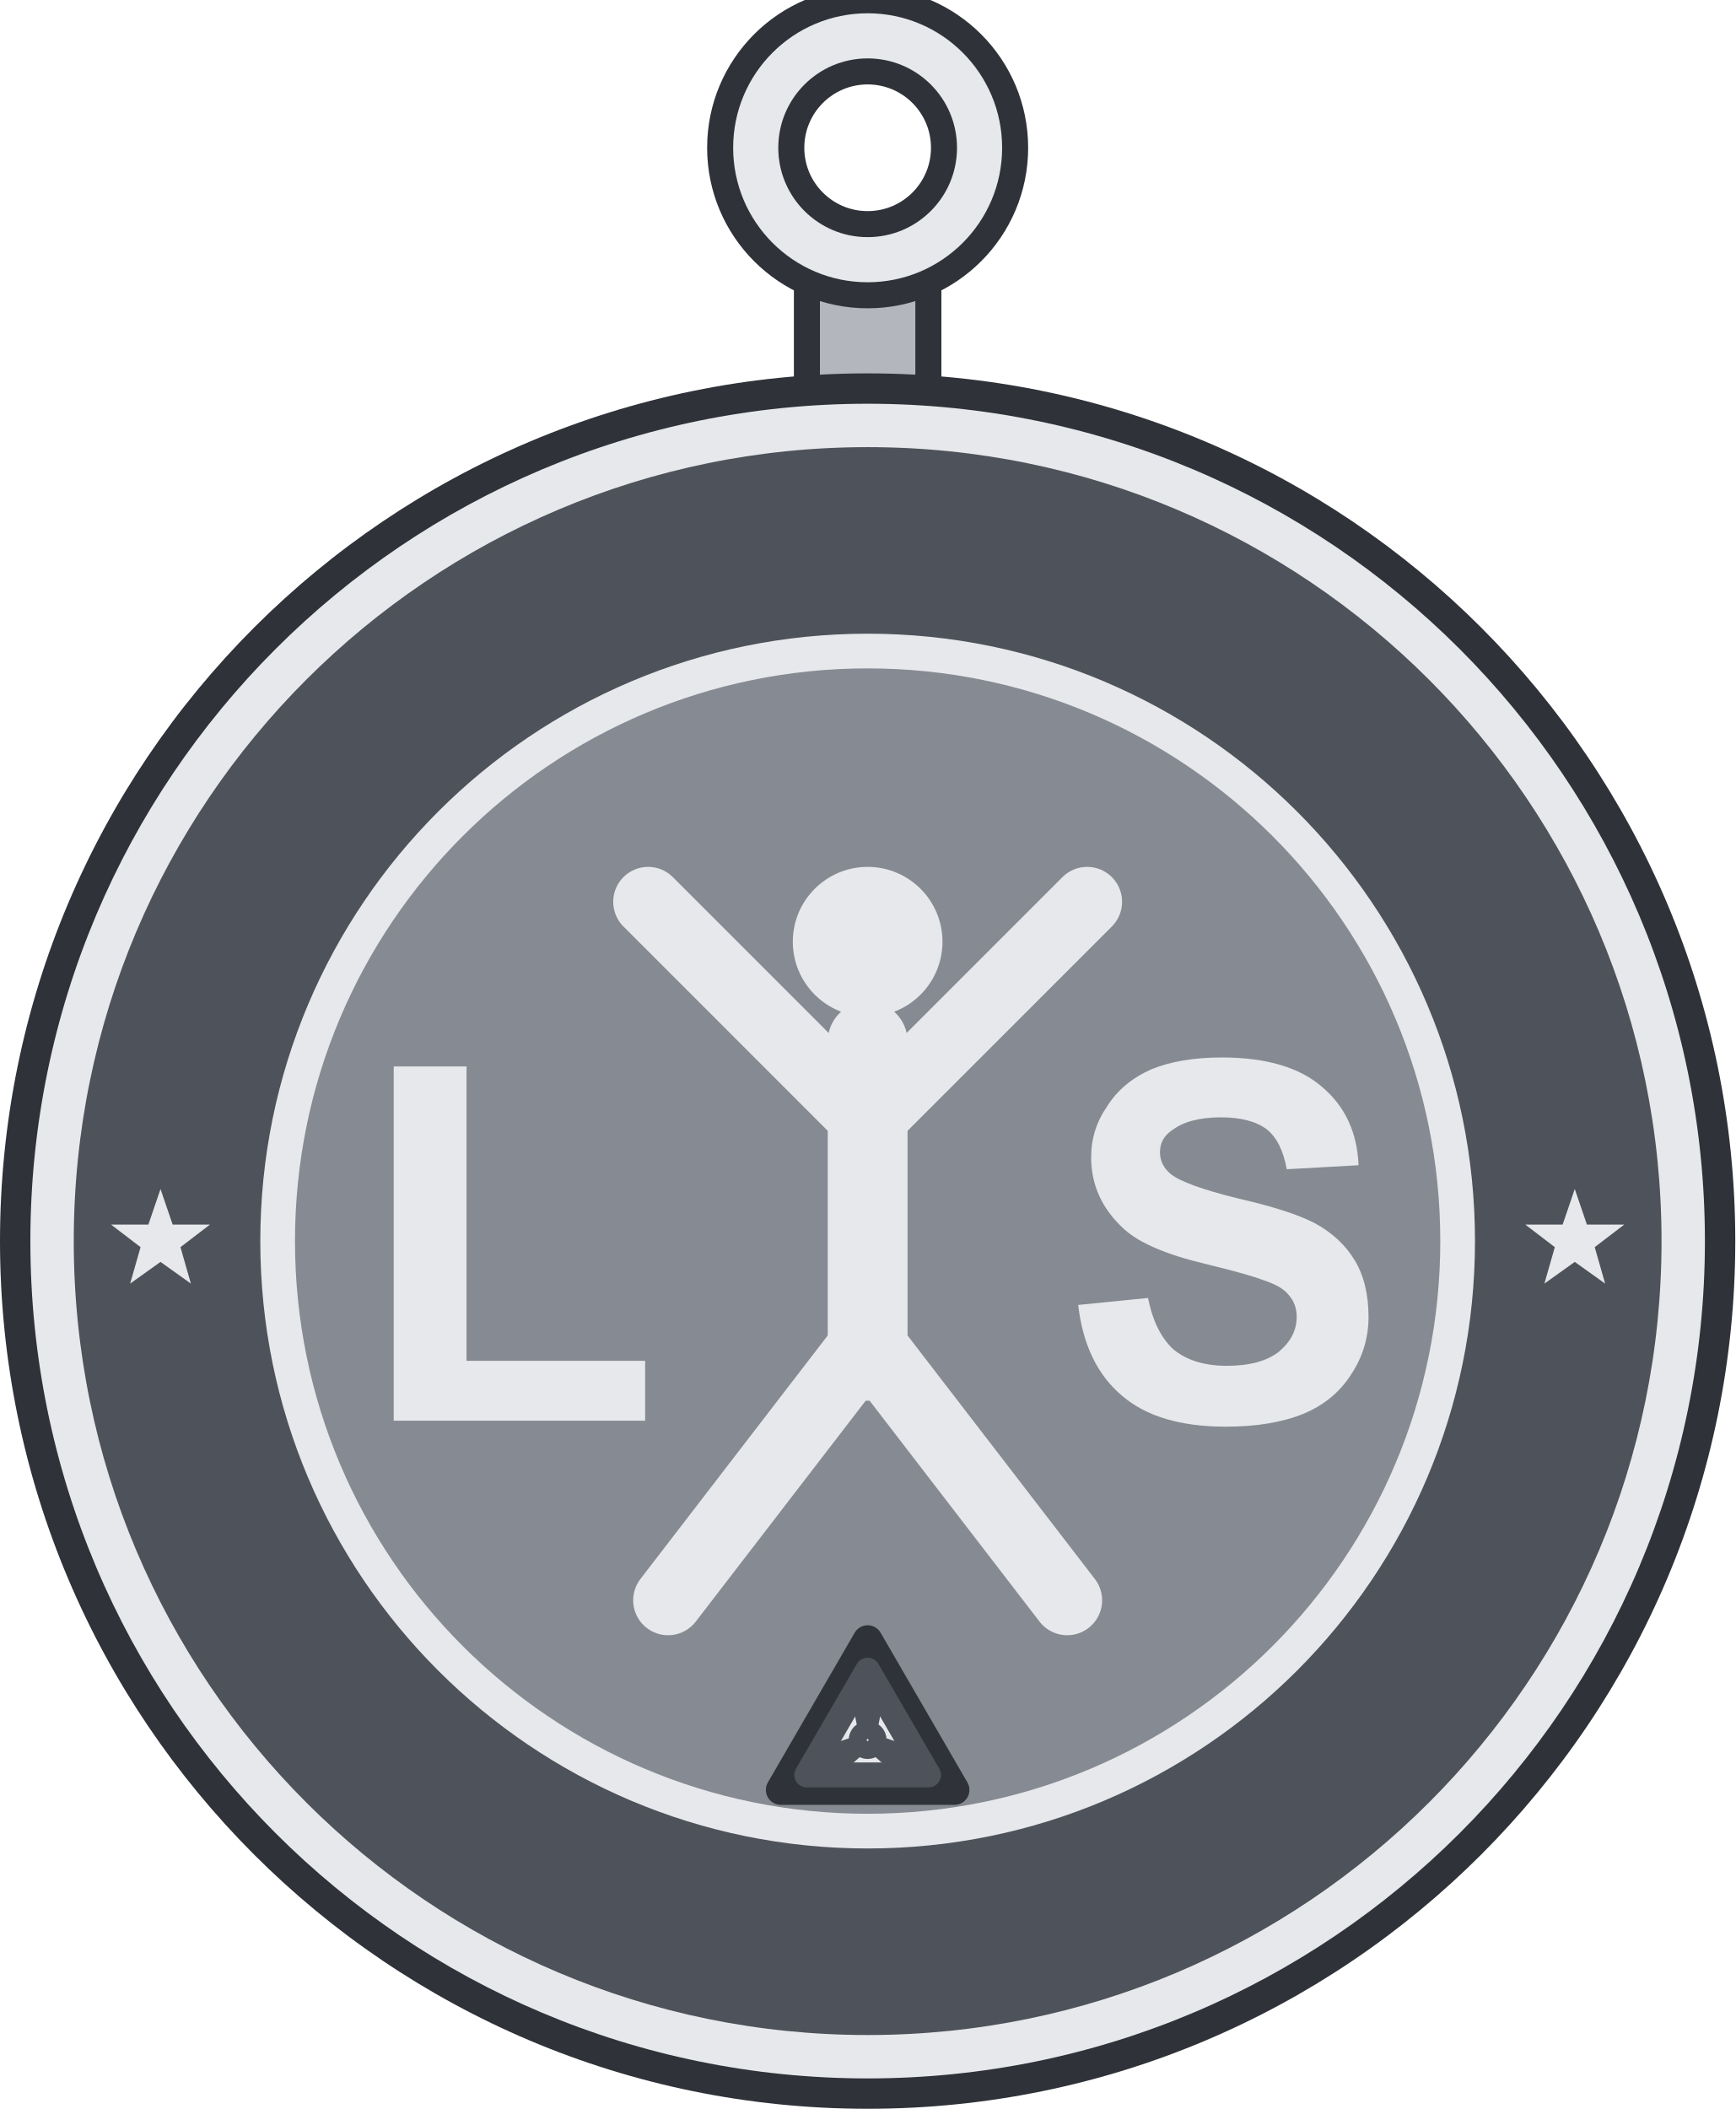
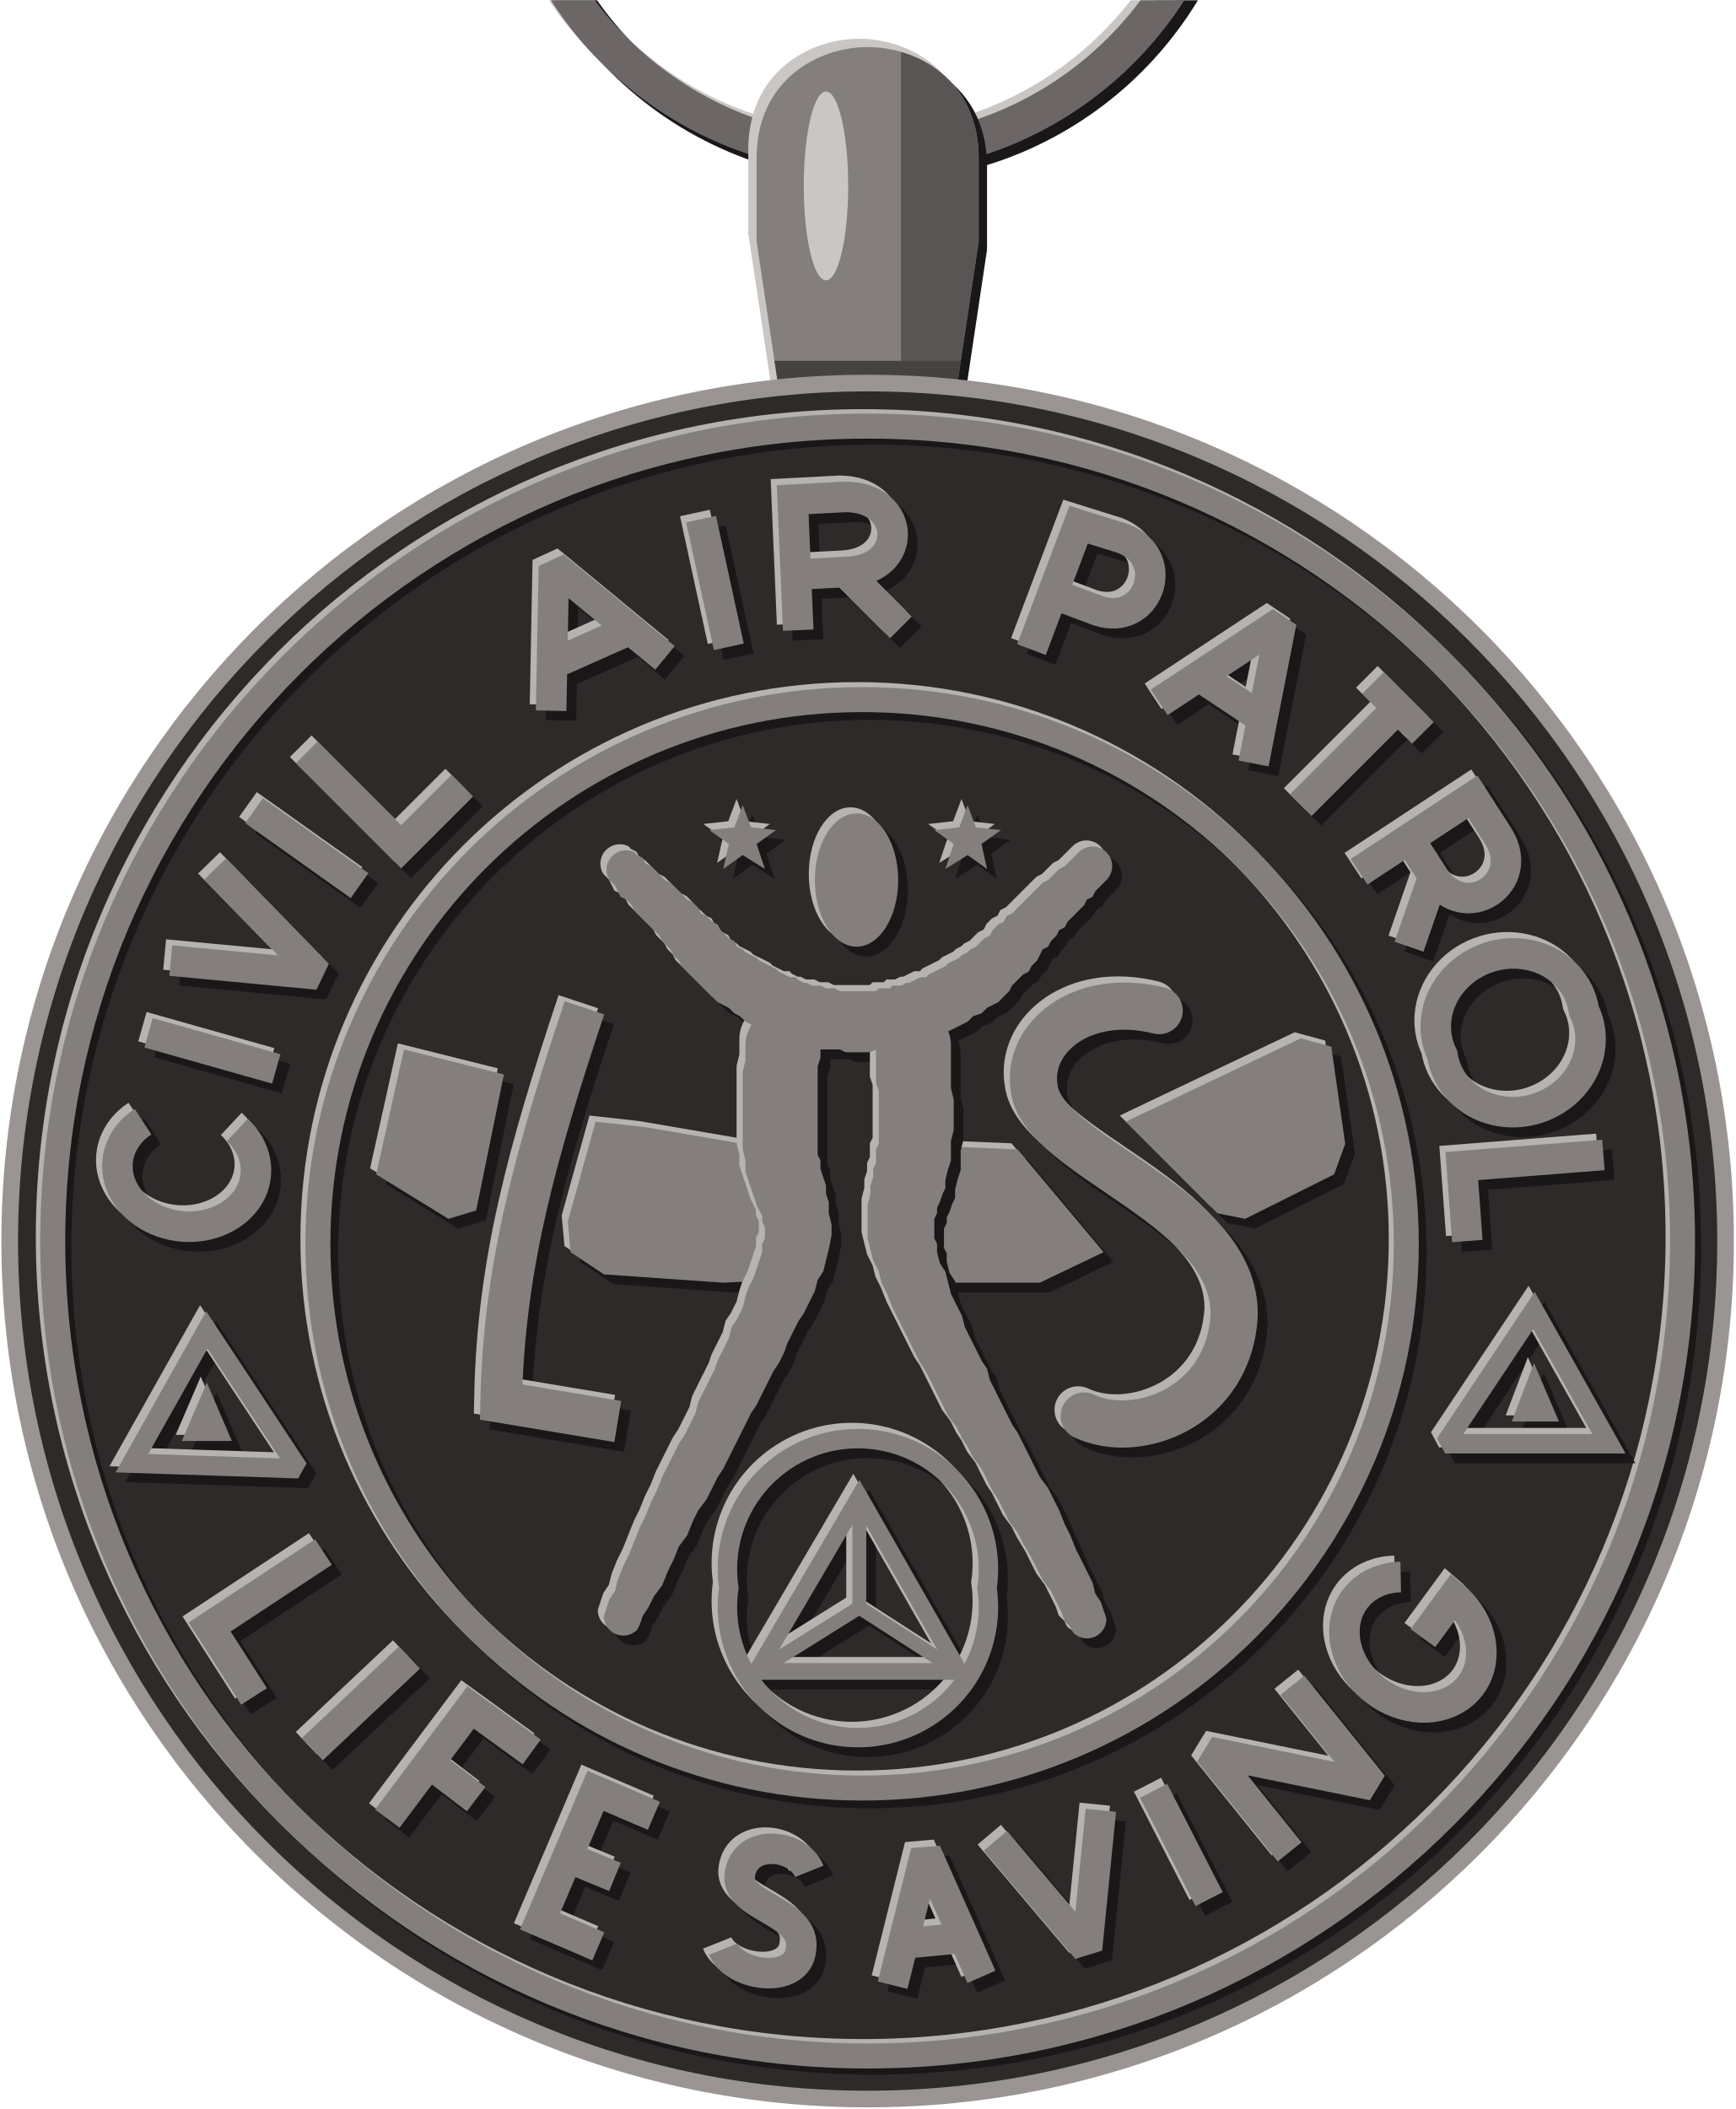
- <svg xmlns="http://www.w3.org/2000/svg" width="1.375in" height="1.671in" viewBox="0 0 137.50 167.06" data-asset-id="medal-lifesaving-award-full" data-source="original" data-units="0.01in">
-   <g id="medal-lifesaving-award-full__body" transform="translate(68.75 98.313) scale(68.75)">
+ <svg xmlns="http://www.w3.org/2000/svg" xmlns:xlink="http://www.w3.org/1999/xlink" width="1.375in" height="1.671in" viewBox="0 0 137.5 167.06" data-source="reference-art-measured" data-asset-id="medal-lifesaving-award-full">
+   <defs>
+     <clipPath id="medal-lifesaving-award-full__box">
+       <rect width="137.5" height="167.06" />
+     </clipPath>
+     <g id="medal-lifesaving-award-full__ring">
+       <path fill="none" stroke-width=".013" stroke-linejoin="miter" stroke-miterlimit="2" d="M-.129 -.52A.129 .129 0 1 1 .129 -.52A.129 .129 0 1 1 -.129 -.52Z" />
+     </g>
    <g id="medal-lifesaving-award-full__bail">
-       <rect x="-0.07" y="-1.12" width="0.14" height="0.16" fill="#b3b7bd" stroke="#2f3238" stroke-width="0.03" />
-       <path d="M-0.17,-1.26a0.17,0.17 0 1 0 0.34,0a0.17,0.17 0 1 0 -0.34,0ZM-0.088,-1.26a0.088,0.088 0 1 0 0.177,0a0.088,0.088 0 1 0 -0.177,0Z" fill="#e6e8eb" fill-rule="evenodd" />
-       <circle cx="0" cy="-1.26" r="0.17" fill="none" stroke="#2f3238" stroke-width="0.03" />
-       <circle cx="0" cy="-1.26" r="0.088" fill="none" stroke="#2f3238" stroke-width="0.03" />
+       <path stroke="none" d="M-.031 -.3L-.04 -.36L-.04 -.39C-.04 -.418 -.018 -.43 0 -.43C.018 -.43 .04 -.418 .04 -.39L.04 -.36L.031 -.3Z" />
    </g>
+     <clipPath id="medal-lifesaving-award-full__bailc">
+       <path d="M-.031 -.3L-.04 -.36L-.04 -.39C-.04 -.418 -.018 -.43 0 -.43C.018 -.43 .04 -.418 .04 -.39L.04 -.36L.031 -.3Z" />
+     </clipPath>
    <g id="medal-lifesaving-award-full__rim">
-       <circle cx="0" cy="0" r="1" fill="#2f3238" />
-       <circle cx="0" cy="0" r="0.965" fill="#e6e8eb" />
-       <circle cx="0" cy="0" r="0.915" fill="#4e525a" />
-       <circle cx="0" cy="0" r="0.7" fill="#e6e8eb" />
-       <circle cx="0" cy="0" r="0.66" fill="#868a92" />
-       <path d="M-0.815,-0.06L-0.801,-0.019L-0.758,-0.019L-0.792,0.007L-0.78,0.049L-0.815,0.024L-0.85,0.049L-0.838,0.007L-0.872,-0.019L-0.829,-0.019Z" fill="#e6e8eb" />
-       <path d="M0.815,-0.06L0.829,-0.019L0.872,-0.019L0.838,0.007L0.85,0.049L0.815,0.024L0.78,0.049L0.792,0.007L0.758,-0.019L0.801,-0.019Z" fill="#e6e8eb" />
+       <path stroke="none" d="M-.298 0A.298 .298 0 1 1 .298 0A.298 .298 0 1 1 -.298 0ZM-.289 0A.289 .289 0 1 0 .289 0A.289 .289 0 1 0 -.289 0Z" />
+     </g>
+     <g id="medal-lifesaving-award-full__inner">
+       <path fill="none" stroke-width=".009" stroke-linejoin="miter" stroke-miterlimit="2" d="M-.198 .001A.196 .196 0 1 1 .194 .001A.196 .196 0 1 1 -.198 .001Z" />
+     </g>
+     <g id="medal-lifesaving-award-full__text">
+       <path fill="none" stroke-width=".011" stroke-linejoin="miter" stroke-miterlimit="2" d="M-.261 -.043A.021 .025 -84.2 1 0 -.227 -.04M-.259 -.075L-.213 -.062M-.251 -.101L-.198 -.096L-.235 -.134M-.221 -.155L-.183 -.128M-.202 -.176L-.168 -.142L-.146 -.164M-.114 -.191L-.113 -.243L-.073 -.21M-.113 -.208L-.086 -.22M-.06 -.26L-.05 -.214M-.025 -.22L-.027 -.267L-.008 -.268C.014 -.268 .015 -.242 -.007 -.241L-.026 -.24M-.008 -.241L.012 -.221M.059 -.213L.076 -.258L.092 -.253C.11 -.246 .101 -.221 .083 -.227L.067 -.233M.105 -.194L.149 -.223L.139 -.172M.12 -.203L.141 -.189M.182 -.201L.2 -.183M.191 -.192L.156 -.157M.177 -.133L.218 -.16L.227 -.146C.238 -.129 .215 -.114 .204 -.131L.195 -.145M.204 -.132L.195 -.106M.258 -.083A.025 .027 72.1 1 0 .207 -.067A.025 .027 72.1 1 0 .258 -.083ZM.265 -.031L.214 -.027L.216 0" />
+       <path fill="none" stroke-width=".011" stroke-linejoin="miter" stroke-miterlimit="2" d="M.192 .121A.022 .026 306.4 1 0 .211 .128L.2 .143M.152 .22L.123 .184L.182 .196L.153 .16M.103 .198L.123 .237M.046 .216L.079 .255L.084 .205M.009 .268L.021 .22L.041 .265M.013 .253L.034 .251M-.021 .227C-.025 .217 -.044 .215 -.046 .228C-.048 .24 -.022 .241 -.024 .255C-.025 .268 -.048 .265 -.052 .255M-.077 .207L-.098 .198L-.118 .245L-.097 .254M-.108 .222L-.091 .229M-.121 .184L-.143 .168L-.173 .208M-.158 .188L-.141 .201M-.165 .15L-.2 .183M-.196 .112L-.237 .139L-.221 .164" />
+     </g>
+     <g id="medal-lifesaving-award-full__banner">
+       <path stroke="none" d="M-.167 -.069L-.131 -.06L-.141 -.011L-.151 -.008L-.177 -.024Z" />
+       <path stroke="none" d="M-.098 -.043L-.08 -.041L-.045 -.035L-.032 -.034L-.032 .014L-.052 .015L-.095 .012L-.107 .004L-.108 -.007Z" />
+       <path stroke="none" d="M.017 -.034L.03 -.034L.054 -.033L.085 .004L.062 .015L.035 .015L.017 .015Z" />
+       <path stroke="none" d="M.093 -.043L.156 -.073L.167 -.07L.172 -.035L.168 -.024L.136 -.008L.126 -.01Z" />
    </g>
    <g id="medal-lifesaving-award-full__emblem">
-       <g transform="scale(1.15)">
-         <g transform="translate(-0.513 0.18) scale(1 1)">
-           <path d="M0.038,0L0.038,-0.355L0.111,-0.355L0.111,-0.06L0.29,-0.06L0.29,0L0.038,0Z" transform="translate(0 0)" fill="#e6e8eb" />
-         </g>
-         <g transform="translate(0.193 0.18) scale(1 1)">
-           <path d="M0.018,-0.116L0.088,-0.123Q0.095,-0.088 0.114,-0.071Q0.134,-0.055 0.167,-0.055Q0.201,-0.055 0.219,-0.069Q0.237,-0.084 0.237,-0.104Q0.237,-0.117 0.229,-0.126Q0.222,-0.135 0.203,-0.141Q0.191,-0.146 0.146,-0.157Q0.087,-0.171 0.064,-0.192Q0.031,-0.222 0.031,-0.264Q0.031,-0.292 0.047,-0.315Q0.062,-0.339 0.091,-0.352Q0.12,-0.364 0.162,-0.364Q0.229,-0.364 0.263,-0.334Q0.297,-0.305 0.299,-0.256L0.227,-0.252Q0.222,-0.28 0.207,-0.292Q0.191,-0.304 0.161,-0.304Q0.129,-0.304 0.112,-0.291Q0.1,-0.283 0.1,-0.269Q0.1,-0.256 0.111,-0.247Q0.125,-0.236 0.177,-0.223Q0.23,-0.211 0.255,-0.198Q0.281,-0.184 0.295,-0.161Q0.309,-0.138 0.309,-0.104Q0.309,-0.073 0.292,-0.047Q0.275,-0.02 0.244,-0.007Q0.212,0.006 0.166,0.006Q0.098,0.006 0.062,-0.025Q0.025,-0.056 0.018,-0.116Z" transform="translate(0 0)" fill="#e6e8eb" />
-         </g>
-         <circle cx="0" cy="-0.3" r="0.075" fill="#e6e8eb" />
-         <path d="M0,-0.2L0,0.12" fill="none" stroke="#e6e8eb" stroke-width="0.08" stroke-linecap="round" />
-         <path d="M0,-0.12L-0.22,-0.34" fill="none" stroke="#e6e8eb" stroke-width="0.07" stroke-linecap="round" />
-         <path d="M0,-0.12L0.22,-0.34" fill="none" stroke="#e6e8eb" stroke-width="0.07" stroke-linecap="round" />
-         <path d="M0,0.1L-0.2,0.36" fill="none" stroke="#e6e8eb" stroke-width="0.07" stroke-linecap="round" />
-         <path d="M0,0.1L0.2,0.36" fill="none" stroke="#e6e8eb" stroke-width="0.07" stroke-linecap="round" />
-         <path d="M0,0.4L0.087,0.55L-0.087,0.55Z" fill="#e6e8eb" stroke="#2f3238" stroke-width="0.03" stroke-linejoin="round" stroke-linecap="round" />
-         <path d="M0,0.43L0.061,0.535L-0.061,0.535Z" fill="none" stroke="#4e525a" stroke-width="0.025" stroke-linejoin="round" stroke-linecap="round" />
-         <g transform="translate(0 0.5) rotate(-90)">
-           <path d="M0,0L0.005,-0.005L0.01,-0.008L0.016,-0.011L0.021,-0.012L0.026,-0.013L0.031,-0.012L0.036,-0.011L0.042,-0.008L0.047,-0.005L0.052,0L0.047,0.005L0.042,0.008L0.036,0.011L0.031,0.012L0.026,0.013L0.021,0.012L0.016,0.011L0.01,0.008L0.005,0.005Z" fill="#4e525a" />
-         </g>
-         <g transform="translate(0 0.5) rotate(30)">
-           <path d="M0,0L0.005,-0.005L0.01,-0.008L0.016,-0.011L0.021,-0.012L0.026,-0.013L0.031,-0.012L0.036,-0.011L0.042,-0.008L0.047,-0.005L0.052,0L0.047,0.005L0.042,0.008L0.036,0.011L0.031,0.012L0.026,0.013L0.021,0.012L0.016,0.011L0.01,0.008L0.005,0.005Z" fill="#4e525a" />
-         </g>
-         <g transform="translate(0 0.5) rotate(150)">
-           <path d="M0,0L0.005,-0.005L0.01,-0.008L0.016,-0.011L0.021,-0.012L0.026,-0.013L0.031,-0.012L0.036,-0.011L0.042,-0.008L0.047,-0.005L0.052,0L0.047,0.005L0.042,0.008L0.036,0.011L0.031,0.012L0.026,0.013L0.021,0.012L0.016,0.011L0.01,0.008L0.005,0.005Z" fill="#4e525a" />
-         </g>
-         <circle cx="0" cy="0.5" r="0.009" fill="#e6e8eb" stroke="#4e525a" stroke-width="0.02" stroke-linejoin="round" stroke-linecap="round" />
+       <path stroke="none" d="M-.093 -.13L-.092 -.129L-.091 -.128L-.09 -.126L-.089 -.124L-.087 -.123L-.085 -.121L-.084 -.119L-.082 -.117L-.08 -.115L-.078 -.113L-.077 -.112L-.075 -.11L-.074 -.108L-.072 -.106L-.071 -.105L-.07 -.103L-.068 -.101L-.067 -.099L-.065 -.097L-.064 -.096L-.062 -.094L-.06 -.092L-.058 -.09L-.056 -.088L-.054 -.086L-.052 -.085L-.05 -.084L-.048 -.082L-.046 -.081L-.044 -.079L-.042 -.078L-.04 -.077L-.037 -.076L-.035 -.075L-.033 -.074L-.031 -.073L-.028 -.072L-.026 -.071L-.024 -.071L-.022 -.07L-.019 -.07L-.017 -.069L-.015 -.069L-.013 -.069L-.01 -.069L-.008 -.068L-.006 -.068L-.004 -.068L-.002 -.068L.001 -.068L.003 -.069L.005 -.069L.007 -.069L.009 -.069L.012 -.07L.014 -.07L.016 -.071L.018 -.071L.021 -.072L.023 -.073L.025 -.074L.028 -.075L.03 -.076L.032 -.077L.034 -.078L.036 -.079L.038 -.081L.041 -.082L.043 -.084L.045 -.085L.047 -.086L.049 -.088L.051 -.09L.052 -.092L.054 -.094L.056 -.096L.058 -.097L.059 -.099L.061 -.101L.062 -.103L.063 -.105L.065 -.106L.066 -.108L.068 -.11L.069 -.112L.071 -.113L.072 -.115L.074 -.117L.076 -.119L.078 -.121L.079 -.123L.081 -.124L.082 -.126L.084 -.128L.085 -.129L.086 -.13A.007 .007 0 0 0 .076 -.14L.075 -.139L.074 -.138L.072 -.136L.071 -.135L.069 -.134L.067 -.132L.065 -.13L.063 -.129L.061 -.127L.059 -.125L.057 -.123L.056 -.122L.054 -.12L.052 -.118L.05 -.117L.049 -.115L.047 -.114L.045 -.112L.044 -.11L.042 -.109L.041 -.108L.039 -.106L.037 -.105L.036 -.104L.034 -.103L.033 -.102L.031 -.101L.029 -.1L.028 -.099L.026 -.098L.024 -.097L.022 -.096L.021 -.095L.019 -.095L.017 -.094L.015 -.093L.014 -.093L.012 -.092L.011 -.092L.009 -.092L.008 -.091L.006 -.091L.004 -.091L.003 -.09L.001 -.09L-.001 -.09L-.002 -.09L-.004 -.09L-.005 -.09L-.007 -.09L-.009 -.09L-.01 -.09L-.012 -.091L-.014 -.091L-.015 -.091L-.017 -.092L-.018 -.092L-.02 -.092L-.022 -.093L-.023 -.093L-.025 -.094L-.026 -.095L-.028 -.095L-.03 -.096L-.032 -.097L-.033 -.098L-.035 -.099L-.037 -.1L-.039 -.101L-.04 -.102L-.042 -.103L-.044 -.104L-.045 -.105L-.047 -.106L-.048 -.108L-.05 -.109L-.051 -.11L-.053 -.112L-.054 -.114L-.056 -.115L-.058 -.117L-.06 -.118L-.061 -.12L-.063 -.122L-.065 -.123L-.067 -.125L-.069 -.127L-.071 -.129L-.073 -.13L-.075 -.132L-.077 -.134L-.078 -.135L-.08 -.136L-.081 -.138L-.083 -.139L-.084 -.14A.007 .007 0 0 0 -.093 -.13Z" />
+       <path stroke="none" d="M-.044 -.071L-.044 -.069L-.044 -.067L-.044 -.065L-.045 -.061L-.045 -.058L-.045 -.055L-.045 -.051L-.045 -.048L-.045 -.044L-.045 -.04L-.045 -.036L-.045 -.033L-.044 -.029L-.044 -.025L-.043 -.022L-.042 -.019L-.041 -.016L-.04 -.013L-.039 -.011L-.038 -.009L-.038 -.007L-.037 -.005L-.037 -.003L-.037 -.001L-.038 .001L-.038 .004L-.039 .007L-.04 .01L-.041 .013L-.043 .017L-.044 .02L-.045 .024L-.047 .028L-.049 .031L-.05 .035L-.052 .039L-.054 .043L-.055 .046L-.057 .05L-.059 .054L-.061 .058L-.062 .062L-.064 .066L-.066 .07L-.068 .073L-.07 .077L-.072 .081L-.074 .085L-.076 .09L-.078 .094L-.08 .099L-.082 .103L-.084 .108L-.086 .113L-.088 .117L-.09 .122L-.091 .126L-.093 .129L-.094 .132L-.095 .135A.007 .007 0 0 0 -.083 .14L-.082 .138L-.081 .135L-.079 .132L-.077 .128L-.074 .124L-.072 .119L-.07 .115L-.068 .11L-.065 .106L-.063 .101L-.061 .097L-.058 .093L-.056 .089L-.054 .085L-.052 .082L-.05 .078L-.048 .074L-.046 .07L-.044 .066L-.042 .062L-.04 .059L-.038 .055L-.036 .051L-.034 .047L-.032 .044L-.03 .04L-.029 .037L-.027 .033L-.025 .029L-.023 .026L-.021 .022L-.019 .018L-.018 .014L-.016 .011L-.015 .007L-.014 .003L-.013 -.002L-.013 -.006L-.014 -.01L-.014 -.014L-.015 -.017L-.015 -.02L-.016 -.023L-.017 -.026L-.017 -.029L-.018 -.031L-.018 -.033L-.018 -.035L-.018 -.037L-.018 -.04L-.018 -.044L-.018 -.047L-.018 -.05L-.018 -.054L-.018 -.057L-.018 -.06L-.018 -.063L-.017 -.066L-.017 -.068L-.017 -.07A.013 .013 0 0 0 -.044 -.071Z" />
+       <path stroke="none" d="M.003 -.07L.003 -.068L.003 -.066L.003 -.063L.003 -.06L.003 -.057L.004 -.054L.004 -.051L.004 -.047L.004 -.044L.004 -.04L.004 -.037L.004 -.035L.003 -.033L.003 -.03L.003 -.028L.002 -.026L.002 -.023L.001 -.02L.001 -.017L0 -.013L0 -.01L0 -.006L0 -.001L.001 .003L.002 .007L.004 .011L.005 .015L.007 .019L.009 .024L.011 .028L.013 .032L.015 .036L.017 .04L.019 .044L.021 .047L.023 .051L.025 .055L.027 .059L.029 .063L.032 .067L.034 .071L.036 .074L.038 .078L.041 .082L.043 .086L.045 .09L.047 .093L.049 .097L.051 .101L.054 .105L.056 .109L.059 .114L.061 .118L.063 .122L.066 .126L.068 .13L.07 .134L.071 .137L.073 .139L.074 .141A.007 .007 0 0 0 .086 .136L.085 .133L.084 .13L.082 .127L.081 .123L.079 .119L.077 .115L.075 .111L.073 .106L.071 .102L.069 .097L.067 .093L.065 .089L.062 .085L.06 .081L.058 .077L.056 .073L.054 .069L.052 .066L.05 .062L.048 .058L.046 .054L.044 .05L.043 .046L.041 .043L.039 .039L.037 .035L.035 .031L.034 .027L.032 .023L.03 .019L.029 .015L.028 .011L.026 .008L.025 .004L.025 .001L.024 -.001L.024 -.004L.024 -.006L.024 -.008L.025 -.01L.025 -.012L.026 -.014L.027 -.017L.028 -.019L.028 -.022L.029 -.026L.03 -.029L.03 -.033L.03 -.036L.031 -.04L.031 -.044L.031 -.047L.031 -.051L.03 -.055L.03 -.058L.03 -.061L.03 -.064L.03 -.067L.03 -.069L.03 -.071A.013 .013 0 0 0 .003 -.07Z" />
+       <path stroke="none" d="M-.019 -.13A.015 .024 0 1 1 .011 -.13A.015 .024 0 1 1 -.019 -.13Z" />
+       <path stroke="none" d="M-.045 -.157L-.042 -.149L-.033 -.148L-.04 -.143L-.037 -.134L-.045 -.139L-.052 -.134L-.05 -.143L-.057 -.148L-.048 -.149Z" />
+       <path stroke="none" d="M.036 -.157L.039 -.149L.048 -.148L.041 -.143L.043 -.134L.036 -.139L.028 -.134L.031 -.143L.024 -.148L.033 -.149Z" />
+       <path stroke="none" d="M-.229 .072L-.247 .072L-.238 .051Z" />
+       <path stroke="none" d="M.249 .065L.232 .065L.24 .044Z" />
+       <path fill="none" stroke-width=".015" stroke-linejoin="miter" d="M-.102 -.084C-.12 -.03 -.131 .01 -.132 .058L-.09 .065" />
+       <path fill="none" stroke-width=".017" stroke-linecap="round" stroke-linejoin="round" d="M.105 -.083C.077 -.09 .057 -.073 .06 -.055C.063 -.03 .133 -.013 .132 .027C.13 .06 .097 .072 .078 .063" />
+       <path fill="none" stroke-width=".007" stroke-linejoin="miter" stroke-miterlimit="2" d="M-.05 .125A.047 .047 0 1 1 .043 .125A.047 .047 0 1 1 -.05 .125Z" />
+       <path fill="none" stroke-width=".006" stroke-linejoin="miter" stroke-miterlimit="2" d="M-.003 .092L-.04 .155L.033 .155Z" />
+       <path fill="none" stroke-width=".005" stroke-linejoin="miter" stroke-miterlimit="2" d="M-.003 .132L-.003 .097M-.003 .132L-.035 .152M-.003 .132L.028 .152" />
+       <path fill="none" stroke-width=".007" stroke-linejoin="miter" stroke-miterlimit="2" d="M-.238 .032L-.265 .08L-.205 .082Z" />
+       <path fill="none" stroke-width=".007" stroke-linejoin="miter" stroke-miterlimit="2" d="M.24 .025L.208 .073L.267 .073Z" />
+     </g>
+   </defs>
+   <g clip-path="url(#medal-lifesaving-award-full__box)">
+     <g transform="translate(68.75 98.31) scale(220)">
+       <use xlink:href="#medal-lifesaving-award-full__ring" fill="#191717" stroke="#191717" transform="translate(.003 .003)" />
+       <use xlink:href="#medal-lifesaving-award-full__ring" fill="#cac6c3" stroke="#cac6c3" transform="translate(-.002 -.002)" />
+       <use xlink:href="#medal-lifesaving-award-full__ring" fill="#6c6766" stroke="#6c6766" />
+       <use xlink:href="#medal-lifesaving-award-full__bail" fill="#191717" stroke="#191717" transform="translate(.003 .003)" />
+       <use xlink:href="#medal-lifesaving-award-full__bail" fill="#cac6c3" stroke="#cac6c3" transform="translate(-.003 -.003)" />
+       <use xlink:href="#medal-lifesaving-award-full__bail" fill="#847f7d" stroke="#847f7d" />
+       <g clip-path="url(#medal-lifesaving-award-full__bailc)">
+         <rect x=".012" y="-.43" width=".03" height=".13" fill="#595554" />
+         <rect x="-.04" y="-.317" width=".079" height=".02" fill="#454241" />
+         <ellipse cx="-.015" cy="-.38" rx=".008" ry=".034" fill="#cac6c3" />
      </g>
+       <circle r=".312" fill="#9a9593" />
+       <circle r=".306" fill="#2d2a29" />
+       <use xlink:href="#medal-lifesaving-award-full__rim" fill="#191717" stroke="#191717" transform="translate(.0022 .0022)" />
+       <use xlink:href="#medal-lifesaving-award-full__rim" fill="#b5b1ae" stroke="#b5b1ae" transform="translate(-.0016 -.0016)" />
+       <use xlink:href="#medal-lifesaving-award-full__rim" fill="#847f7d" stroke="#847f7d" />
+       <use xlink:href="#medal-lifesaving-award-full__inner" fill="#191717" stroke="#191717" transform="translate(.0028 .0028)" />
+       <use xlink:href="#medal-lifesaving-award-full__inner" fill="#b7b3b0" stroke="#b7b3b0" transform="translate(-.0018 -.0018)" />
+       <use xlink:href="#medal-lifesaving-award-full__inner" fill="#847f7d" stroke="#847f7d" />
+       <use xlink:href="#medal-lifesaving-award-full__text" fill="#191717" stroke="#191717" transform="translate(.0035 .0035)" />
+       <use xlink:href="#medal-lifesaving-award-full__text" fill="#b7b3b0" stroke="#b7b3b0" transform="translate(-.0022 -.0022)" />
+       <use xlink:href="#medal-lifesaving-award-full__text" fill="#847f7d" stroke="#847f7d" />
+       <use xlink:href="#medal-lifesaving-award-full__banner" fill="#191717" stroke="#191717" transform="translate(.0035 .0035)" />
+       <use xlink:href="#medal-lifesaving-award-full__banner" fill="#b7b3b0" stroke="#b7b3b0" transform="translate(-.0022 -.0022)" />
+       <use xlink:href="#medal-lifesaving-award-full__banner" fill="#847f7d" stroke="#847f7d" />
+       <use xlink:href="#medal-lifesaving-award-full__emblem" fill="#191717" stroke="#191717" transform="translate(.0035 .0035)" />
+       <use xlink:href="#medal-lifesaving-award-full__emblem" fill="#b7b3b0" stroke="#b7b3b0" transform="translate(-.0022 -.0022)" />
+       <use xlink:href="#medal-lifesaving-award-full__emblem" fill="#847f7d" stroke="#847f7d" />
    </g>
  </g>
</svg>
